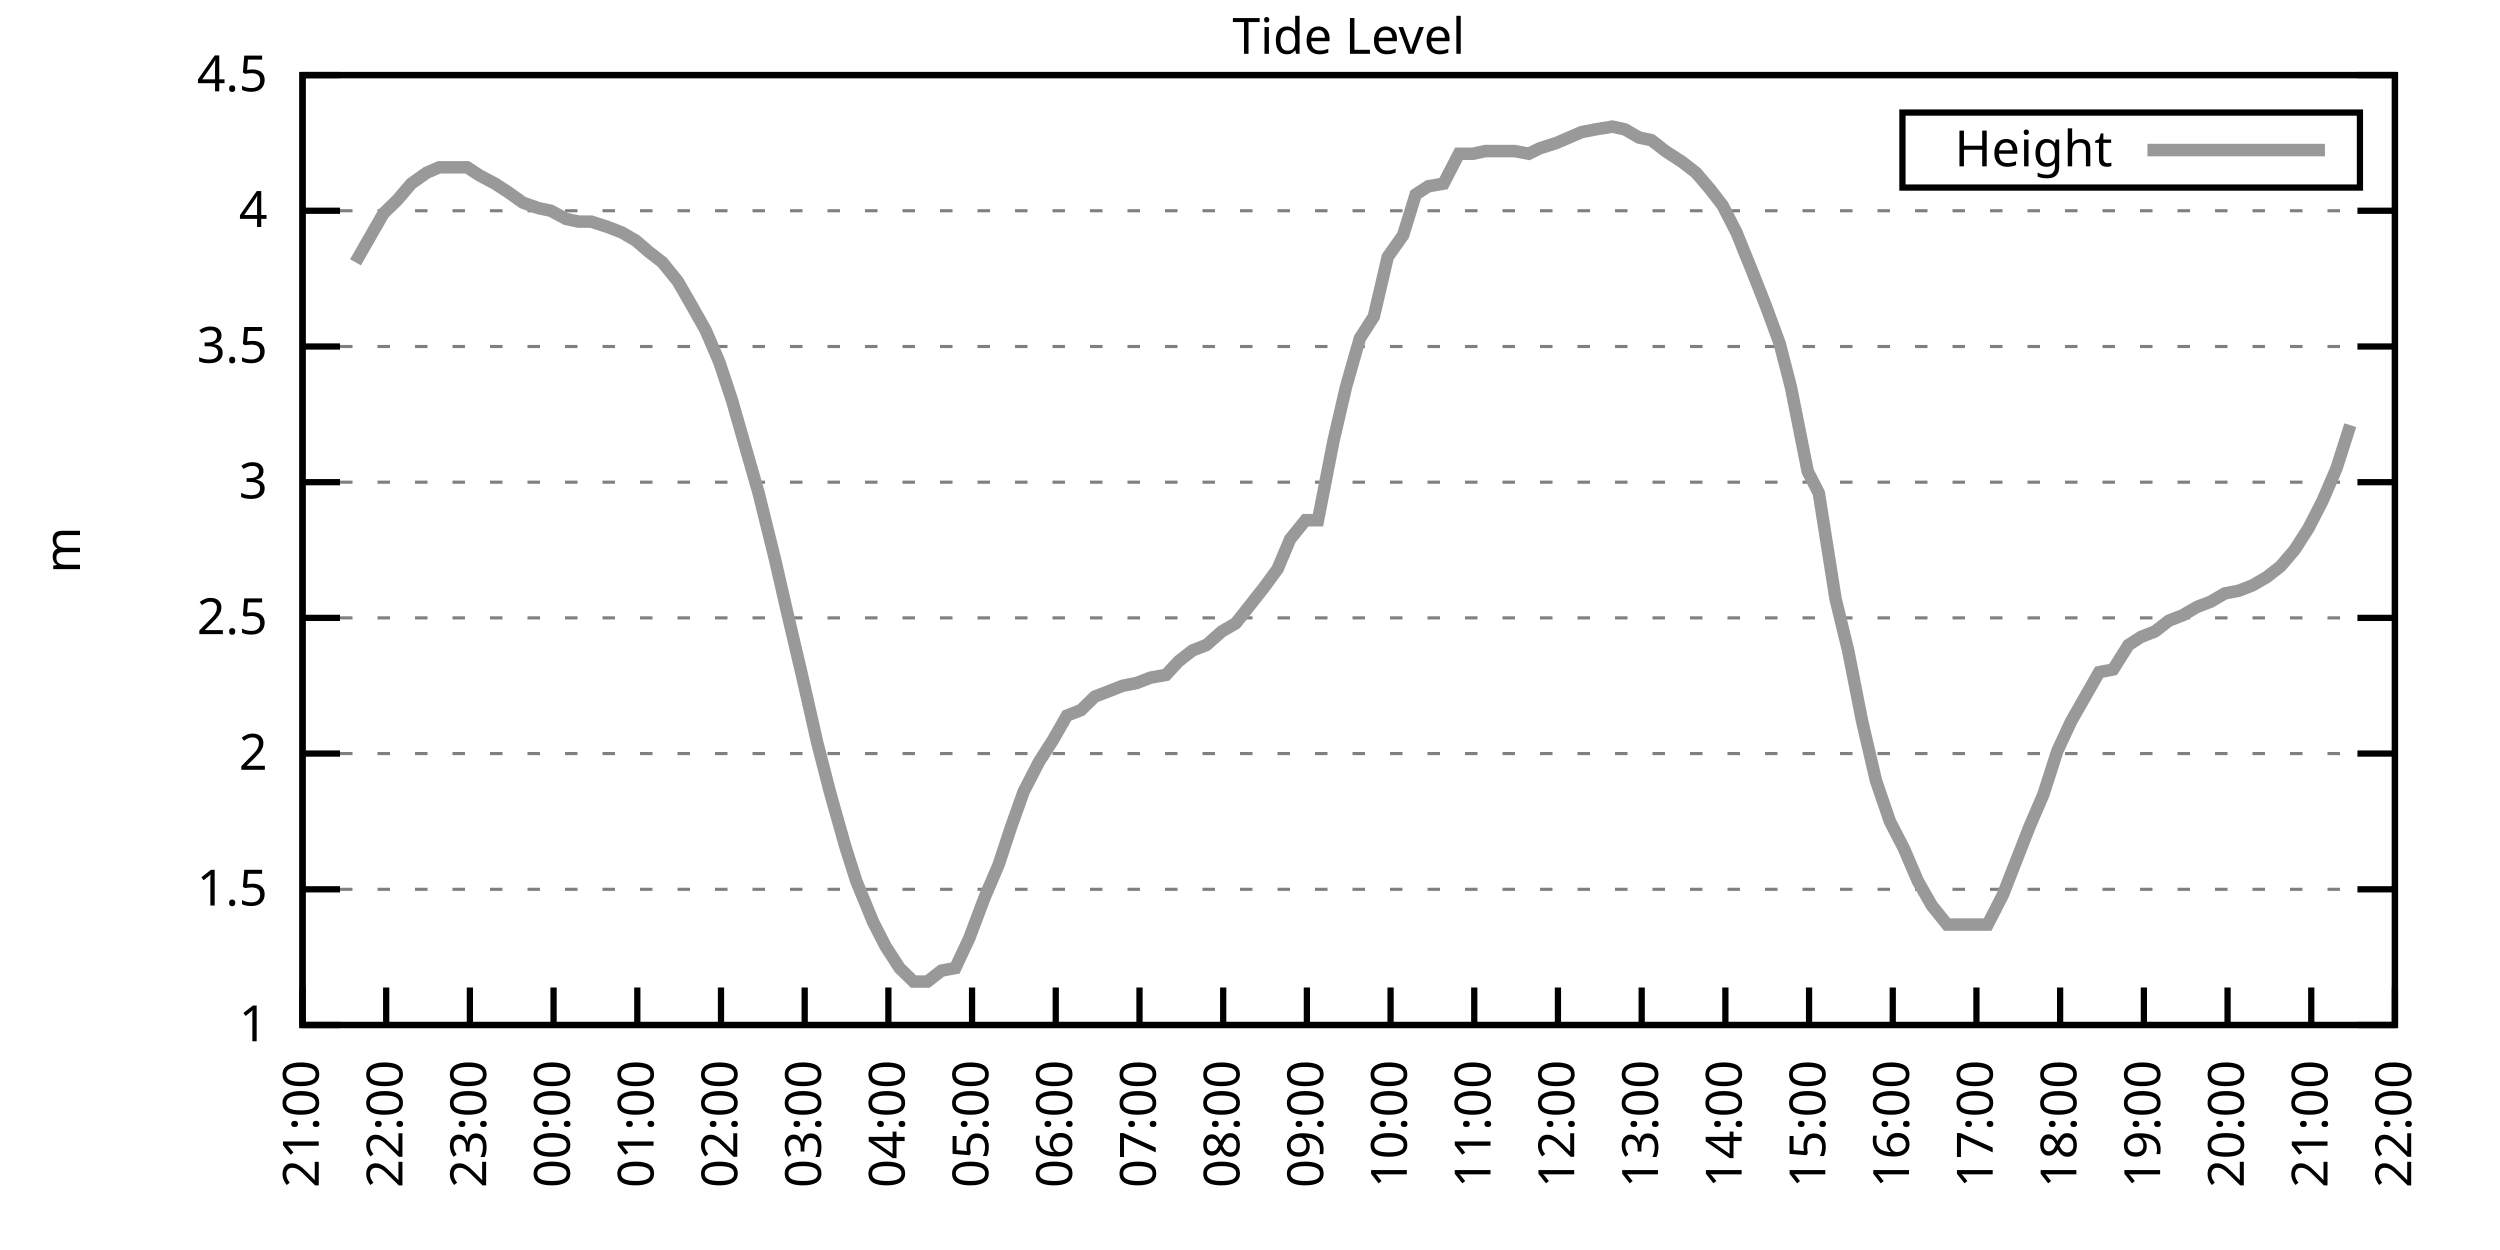
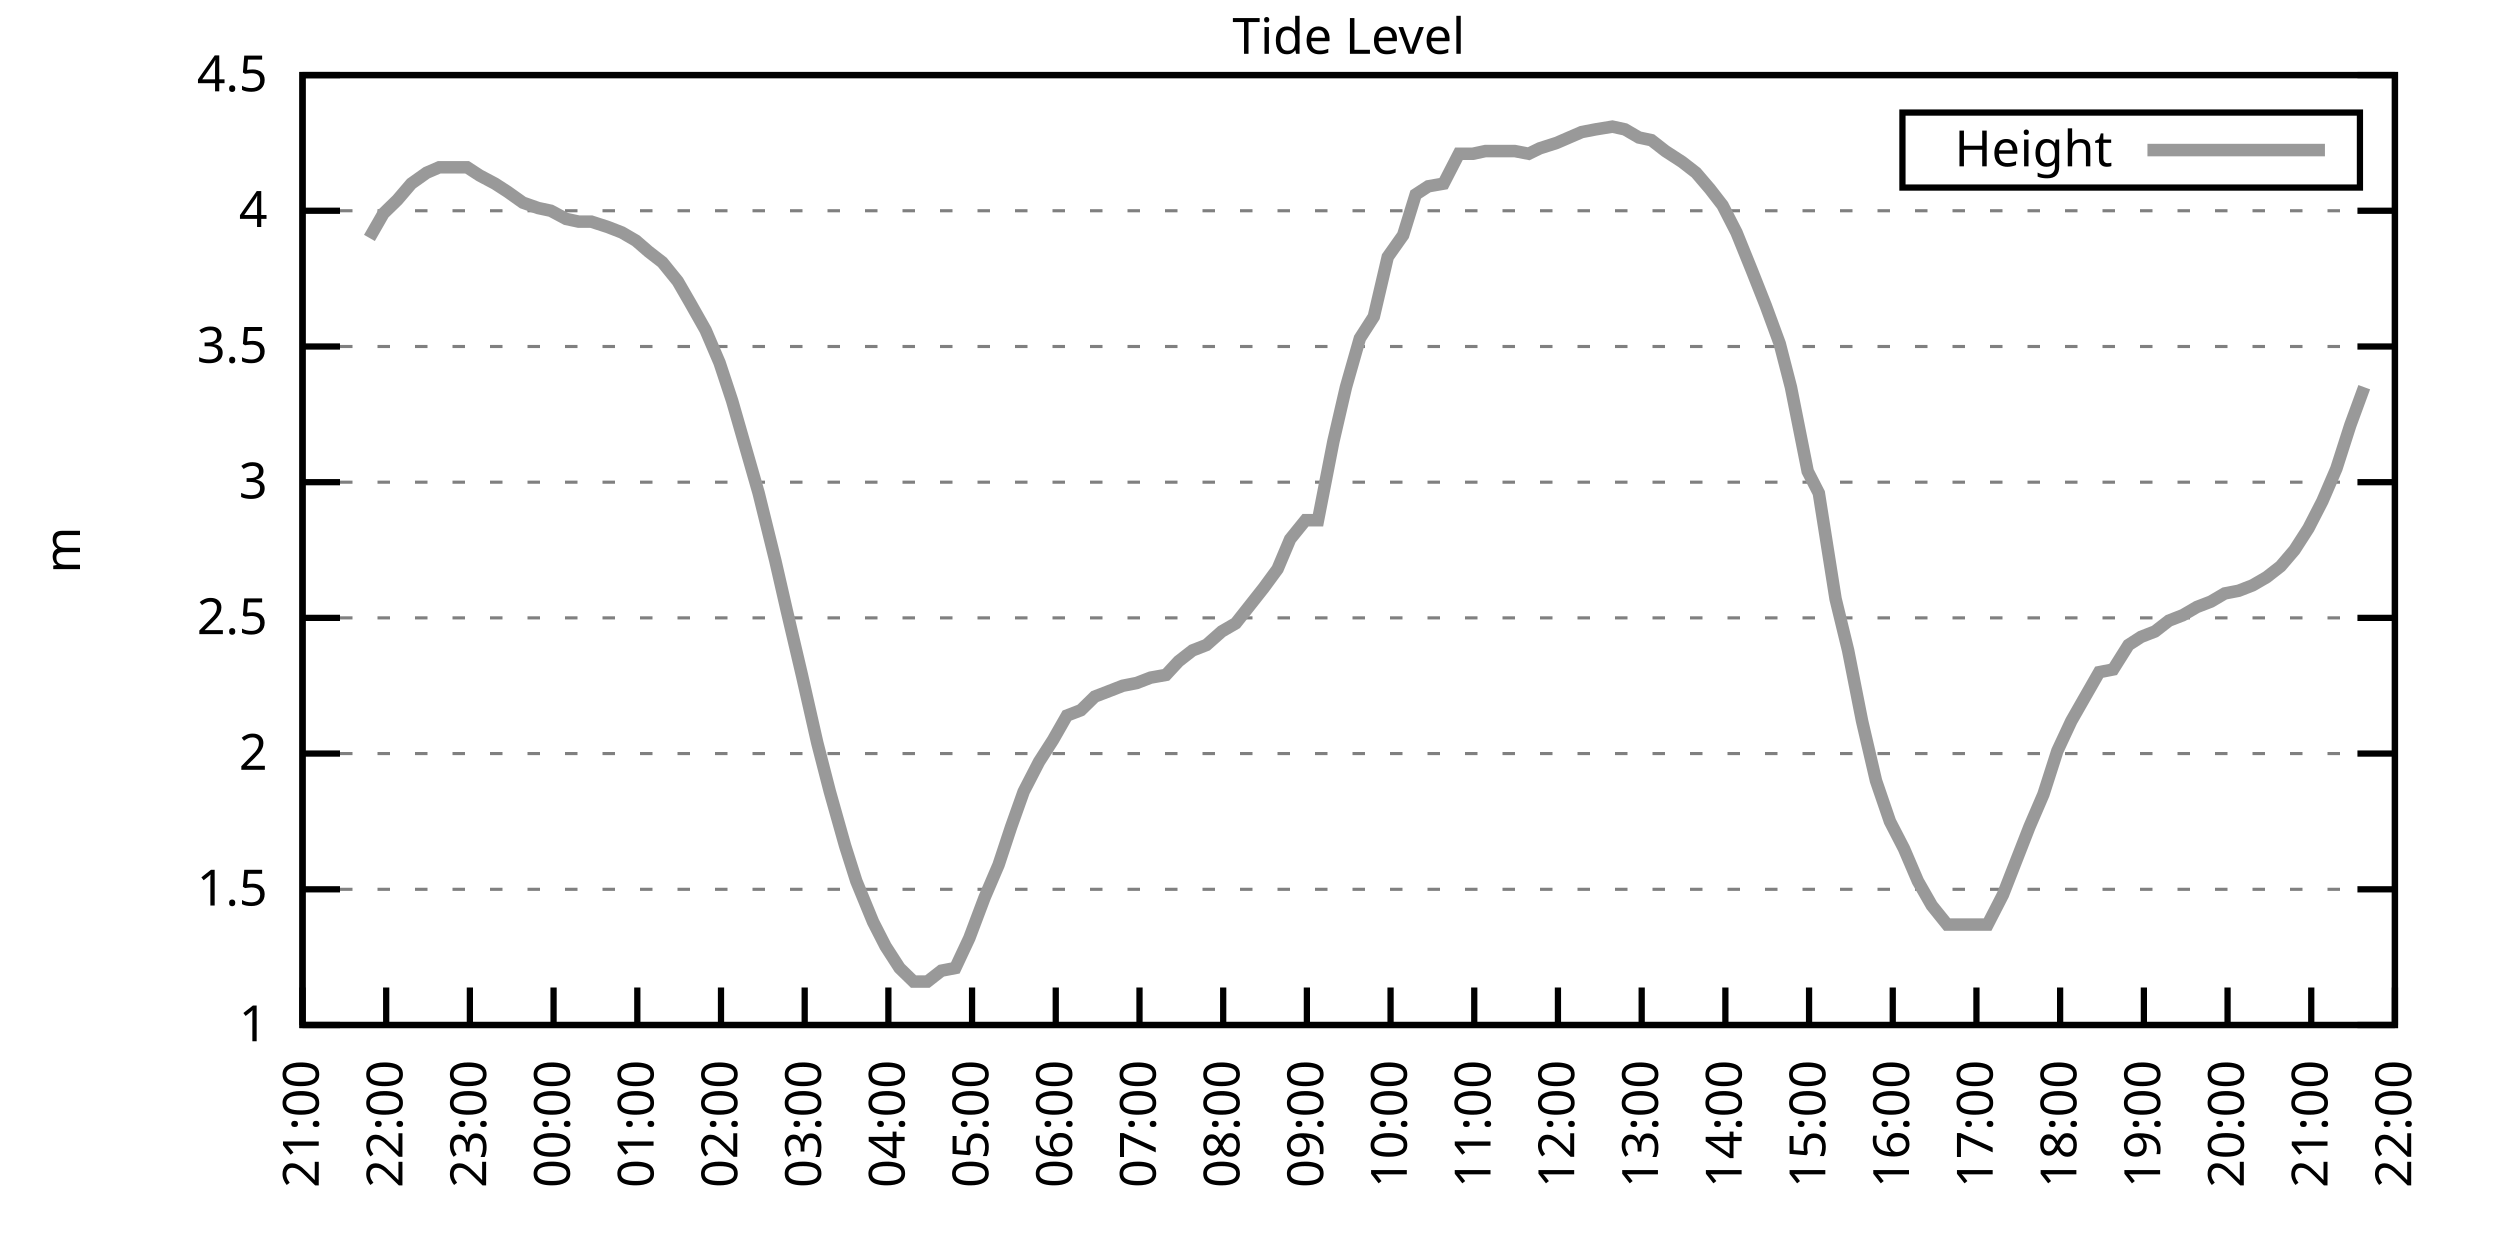
<svg xmlns="http://www.w3.org/2000/svg" xmlns:xlink="http://www.w3.org/1999/xlink" width="400" height="200" viewBox="0 0 400 200">
  <g id="gnuplot_canvas">
    <rect x="0" y="0" width="400" height="200" fill="none" />
    <defs>
      <circle id="gpDot" r="0.5" stroke-width="0.5" stroke="currentColor" />
      <path id="gpPt0" stroke-width="0.333" stroke="currentColor" d="M-1,0 h2 M0,-1 v2" />
      <path id="gpPt1" stroke-width="0.333" stroke="currentColor" d="M-1,-1 L1,1 M1,-1 L-1,1" />
      <path id="gpPt2" stroke-width="0.333" stroke="currentColor" d="M-1,0 L1,0 M0,-1 L0,1 M-1,-1 L1,1 M-1,1 L1,-1" />
      <rect id="gpPt3" stroke-width="0.333" stroke="currentColor" x="-1" y="-1" width="2" height="2" />
      <rect id="gpPt4" stroke-width="0.333" stroke="currentColor" fill="currentColor" x="-1" y="-1" width="2" height="2" />
      <circle id="gpPt5" stroke-width="0.333" stroke="currentColor" cx="0" cy="0" r="1" />
      <use xlink:href="#gpPt5" id="gpPt6" fill="currentColor" stroke="none" />
      <path id="gpPt7" stroke-width="0.333" stroke="currentColor" d="M0,-1.33 L-1.33,0.67 L1.33,0.67 z" />
      <use xlink:href="#gpPt7" id="gpPt8" fill="currentColor" stroke="none" />
      <use xlink:href="#gpPt7" id="gpPt9" stroke="currentColor" transform="rotate(180)" />
      <use xlink:href="#gpPt9" id="gpPt10" fill="currentColor" stroke="none" />
      <use xlink:href="#gpPt3" id="gpPt11" stroke="currentColor" transform="rotate(45)" />
      <use xlink:href="#gpPt11" id="gpPt12" fill="currentColor" stroke="none" />
      <path id="gpPt13" stroke-width="0.333" stroke="currentColor" d="M0,1.330 L1.265,0.411 L0.782,-1.067 L-0.782,-1.076 L-1.265,0.411 z" />
      <use xlink:href="#gpPt13" id="gpPt14" fill="currentColor" stroke="none" />
      <filter id="textbox" filterUnits="objectBoundingBox" x="0" y="0" height="1" width="1">
        <feFlood flood-color="white" flood-opacity="1" result="bgnd" />
        <feComposite in="SourceGraphic" in2="bgnd" operator="atop" />
      </filter>
      <filter id="greybox" filterUnits="objectBoundingBox" x="0" y="0" height="1" width="1">
        <feFlood flood-color="lightgrey" flood-opacity="1" result="grey" />
        <feComposite in="SourceGraphic" in2="grey" operator="atop" />
      </filter>
    </defs>
    <g fill="none" color="white" stroke="currentColor" stroke-width="1.00" stroke-linecap="butt" stroke-linejoin="miter">
</g>
    <g fill="none" color="black" stroke="currentColor" stroke-width="1.00" stroke-linecap="butt" stroke-linejoin="miter">
      <g stroke="none" shape-rendering="crispEdges">
        <polygon fill="rgb(255, 255, 255)" points="48.40,164.00 383.18,164.00 383.18,12.02 48.40,12.02 " />
      </g>
    </g>
    <g fill="none" color="black" stroke="currentColor" stroke-width="1.00" stroke-linecap="butt" stroke-linejoin="miter">
</g>
    <g fill="none" color="black" stroke="black" stroke-width="0.50" stroke-linecap="butt" stroke-linejoin="miter">
</g>
    <g fill="none" color="gray" stroke="currentColor" stroke-width="0.50" stroke-linecap="butt" stroke-linejoin="miter">
      <path stroke="gray" stroke-dasharray="2,4" class="gridline" d="M48.40,164.00 L383.19,164.00  " />
    </g>
    <g fill="none" color="gray" stroke="gray" stroke-width="1.00" stroke-linecap="butt" stroke-linejoin="miter">
</g>
    <g fill="none" color="black" stroke="currentColor" stroke-width="1.00" stroke-linecap="butt" stroke-linejoin="miter">
      <path stroke="black" d="M48.40,164.00 L54.40,164.00 M383.19,164.00 L377.19,164.00  " />
      <g transform="translate(42.80,166.60)" stroke="none" fill="black" font-family="Sans" font-size="8.00" text-anchor="end">
        <text>
          <tspan font-family="Sans"> 1</tspan>
        </text>
      </g>
    </g>
    <g fill="none" color="black" stroke="currentColor" stroke-width="1.00" stroke-linecap="butt" stroke-linejoin="miter">
</g>
    <g fill="none" color="black" stroke="black" stroke-width="0.50" stroke-linecap="butt" stroke-linejoin="miter">
</g>
    <g fill="none" color="gray" stroke="currentColor" stroke-width="0.50" stroke-linecap="butt" stroke-linejoin="miter">
      <path stroke="gray" stroke-dasharray="2,4" class="gridline" d="M48.40,142.29 L383.19,142.29  " />
    </g>
    <g fill="none" color="gray" stroke="gray" stroke-width="1.00" stroke-linecap="butt" stroke-linejoin="miter">
</g>
    <g fill="none" color="black" stroke="currentColor" stroke-width="1.00" stroke-linecap="butt" stroke-linejoin="miter">
      <path stroke="black" d="M48.40,142.29 L54.40,142.29 M383.19,142.29 L377.19,142.29  " />
      <g transform="translate(42.80,144.89)" stroke="none" fill="black" font-family="Sans" font-size="8.00" text-anchor="end">
        <text>
          <tspan font-family="Sans"> 1.5</tspan>
        </text>
      </g>
    </g>
    <g fill="none" color="black" stroke="currentColor" stroke-width="1.00" stroke-linecap="butt" stroke-linejoin="miter">
</g>
    <g fill="none" color="black" stroke="black" stroke-width="0.50" stroke-linecap="butt" stroke-linejoin="miter">
</g>
    <g fill="none" color="gray" stroke="currentColor" stroke-width="0.50" stroke-linecap="butt" stroke-linejoin="miter">
      <path stroke="gray" stroke-dasharray="2,4" class="gridline" d="M48.40,120.57 L383.19,120.57  " />
    </g>
    <g fill="none" color="gray" stroke="gray" stroke-width="1.00" stroke-linecap="butt" stroke-linejoin="miter">
</g>
    <g fill="none" color="black" stroke="currentColor" stroke-width="1.00" stroke-linecap="butt" stroke-linejoin="miter">
      <path stroke="black" d="M48.40,120.57 L54.40,120.57 M383.19,120.57 L377.19,120.57  " />
      <g transform="translate(42.80,123.17)" stroke="none" fill="black" font-family="Sans" font-size="8.00" text-anchor="end">
        <text>
          <tspan font-family="Sans"> 2</tspan>
        </text>
      </g>
    </g>
    <g fill="none" color="black" stroke="currentColor" stroke-width="1.00" stroke-linecap="butt" stroke-linejoin="miter">
</g>
    <g fill="none" color="black" stroke="black" stroke-width="0.50" stroke-linecap="butt" stroke-linejoin="miter">
</g>
    <g fill="none" color="gray" stroke="currentColor" stroke-width="0.50" stroke-linecap="butt" stroke-linejoin="miter">
      <path stroke="gray" stroke-dasharray="2,4" class="gridline" d="M48.40,98.86 L383.19,98.86  " />
    </g>
    <g fill="none" color="gray" stroke="gray" stroke-width="1.00" stroke-linecap="butt" stroke-linejoin="miter">
</g>
    <g fill="none" color="black" stroke="currentColor" stroke-width="1.00" stroke-linecap="butt" stroke-linejoin="miter">
      <path stroke="black" d="M48.40,98.86 L54.40,98.86 M383.19,98.86 L377.19,98.86  " />
      <g transform="translate(42.80,101.46)" stroke="none" fill="black" font-family="Sans" font-size="8.00" text-anchor="end">
        <text>
          <tspan font-family="Sans"> 2.5</tspan>
        </text>
      </g>
    </g>
    <g fill="none" color="black" stroke="currentColor" stroke-width="1.00" stroke-linecap="butt" stroke-linejoin="miter">
</g>
    <g fill="none" color="black" stroke="black" stroke-width="0.50" stroke-linecap="butt" stroke-linejoin="miter">
</g>
    <g fill="none" color="gray" stroke="currentColor" stroke-width="0.50" stroke-linecap="butt" stroke-linejoin="miter">
      <path stroke="gray" stroke-dasharray="2,4" class="gridline" d="M48.40,77.15 L383.19,77.15  " />
    </g>
    <g fill="none" color="gray" stroke="gray" stroke-width="1.00" stroke-linecap="butt" stroke-linejoin="miter">
</g>
    <g fill="none" color="black" stroke="currentColor" stroke-width="1.00" stroke-linecap="butt" stroke-linejoin="miter">
      <path stroke="black" d="M48.40,77.15 L54.40,77.15 M383.19,77.15 L377.19,77.15  " />
      <g transform="translate(42.80,79.75)" stroke="none" fill="black" font-family="Sans" font-size="8.00" text-anchor="end">
        <text>
          <tspan font-family="Sans"> 3</tspan>
        </text>
      </g>
    </g>
    <g fill="none" color="black" stroke="currentColor" stroke-width="1.00" stroke-linecap="butt" stroke-linejoin="miter">
</g>
    <g fill="none" color="black" stroke="black" stroke-width="0.50" stroke-linecap="butt" stroke-linejoin="miter">
</g>
    <g fill="none" color="gray" stroke="currentColor" stroke-width="0.50" stroke-linecap="butt" stroke-linejoin="miter">
      <path stroke="gray" stroke-dasharray="2,4" class="gridline" d="M48.40,55.44 L383.19,55.44  " />
    </g>
    <g fill="none" color="gray" stroke="gray" stroke-width="1.00" stroke-linecap="butt" stroke-linejoin="miter">
</g>
    <g fill="none" color="black" stroke="currentColor" stroke-width="1.00" stroke-linecap="butt" stroke-linejoin="miter">
      <path stroke="black" d="M48.40,55.44 L54.40,55.44 M383.19,55.44 L377.19,55.44  " />
      <g transform="translate(42.80,58.04)" stroke="none" fill="black" font-family="Sans" font-size="8.00" text-anchor="end">
        <text>
          <tspan font-family="Sans"> 3.5</tspan>
        </text>
      </g>
    </g>
    <g fill="none" color="black" stroke="currentColor" stroke-width="1.00" stroke-linecap="butt" stroke-linejoin="miter">
</g>
    <g fill="none" color="black" stroke="black" stroke-width="0.50" stroke-linecap="butt" stroke-linejoin="miter">
</g>
    <g fill="none" color="gray" stroke="currentColor" stroke-width="0.50" stroke-linecap="butt" stroke-linejoin="miter">
      <path stroke="gray" stroke-dasharray="2,4" class="gridline" d="M48.40,33.72 L383.19,33.72  " />
    </g>
    <g fill="none" color="gray" stroke="gray" stroke-width="1.00" stroke-linecap="butt" stroke-linejoin="miter">
</g>
    <g fill="none" color="black" stroke="currentColor" stroke-width="1.00" stroke-linecap="butt" stroke-linejoin="miter">
      <path stroke="black" d="M48.40,33.72 L54.40,33.72 M383.19,33.72 L377.19,33.72  " />
      <g transform="translate(42.80,36.32)" stroke="none" fill="black" font-family="Sans" font-size="8.00" text-anchor="end">
        <text>
          <tspan font-family="Sans"> 4</tspan>
        </text>
      </g>
    </g>
    <g fill="none" color="black" stroke="currentColor" stroke-width="1.00" stroke-linecap="butt" stroke-linejoin="miter">
</g>
    <g fill="none" color="black" stroke="black" stroke-width="0.50" stroke-linecap="butt" stroke-linejoin="miter">
</g>
    <g fill="none" color="gray" stroke="currentColor" stroke-width="0.50" stroke-linecap="butt" stroke-linejoin="miter">
      <path stroke="gray" stroke-dasharray="2,4" class="gridline" d="M48.40,12.01 L383.19,12.01  " />
    </g>
    <g fill="none" color="gray" stroke="gray" stroke-width="1.00" stroke-linecap="butt" stroke-linejoin="miter">
</g>
    <g fill="none" color="black" stroke="currentColor" stroke-width="1.00" stroke-linecap="butt" stroke-linejoin="miter">
      <path stroke="black" d="M48.40,12.01 L54.40,12.01 M383.19,12.01 L377.19,12.01  " />
      <g transform="translate(42.80,14.61)" stroke="none" fill="black" font-family="Sans" font-size="8.00" text-anchor="end">
        <text>
          <tspan font-family="Sans"> 4.5</tspan>
        </text>
      </g>
    </g>
    <g fill="none" color="black" stroke="currentColor" stroke-width="1.00" stroke-linecap="butt" stroke-linejoin="miter">
      <path stroke="black" d="M48.40,164.00 L48.40,158.00  " />
      <g transform="translate(51.00,169.60) rotate(270.00)" stroke="none" fill="black" font-family="Sans" font-size="8.00" text-anchor="end">
        <text>
          <tspan font-family="Sans">21:00</tspan>
        </text>
      </g>
    </g>
    <g fill="none" color="black" stroke="currentColor" stroke-width="1.00" stroke-linecap="butt" stroke-linejoin="miter">
      <path stroke="black" d="M61.79,164.00 L61.79,158.00  " />
      <g transform="translate(64.39,169.60) rotate(270.00)" stroke="none" fill="black" font-family="Sans" font-size="8.00" text-anchor="end">
        <text>
          <tspan font-family="Sans">22:00</tspan>
        </text>
      </g>
    </g>
    <g fill="none" color="black" stroke="currentColor" stroke-width="1.00" stroke-linecap="butt" stroke-linejoin="miter">
      <path stroke="black" d="M75.18,164.00 L75.18,158.00  " />
      <g transform="translate(77.78,169.60) rotate(270.00)" stroke="none" fill="black" font-family="Sans" font-size="8.00" text-anchor="end">
        <text>
          <tspan font-family="Sans">23:00</tspan>
        </text>
      </g>
    </g>
    <g fill="none" color="black" stroke="currentColor" stroke-width="1.00" stroke-linecap="butt" stroke-linejoin="miter">
      <path stroke="black" d="M88.57,164.00 L88.57,158.00  " />
      <g transform="translate(91.17,169.60) rotate(270.00)" stroke="none" fill="black" font-family="Sans" font-size="8.00" text-anchor="end">
        <text>
          <tspan font-family="Sans">00:00</tspan>
        </text>
      </g>
    </g>
    <g fill="none" color="black" stroke="currentColor" stroke-width="1.00" stroke-linecap="butt" stroke-linejoin="miter">
      <path stroke="black" d="M101.97,164.00 L101.97,158.00  " />
      <g transform="translate(104.57,169.60) rotate(270.00)" stroke="none" fill="black" font-family="Sans" font-size="8.00" text-anchor="end">
        <text>
          <tspan font-family="Sans">01:00</tspan>
        </text>
      </g>
    </g>
    <g fill="none" color="black" stroke="currentColor" stroke-width="1.00" stroke-linecap="butt" stroke-linejoin="miter">
      <path stroke="black" d="M115.36,164.00 L115.36,158.00  " />
      <g transform="translate(117.96,169.60) rotate(270.00)" stroke="none" fill="black" font-family="Sans" font-size="8.00" text-anchor="end">
        <text>
          <tspan font-family="Sans">02:00</tspan>
        </text>
      </g>
    </g>
    <g fill="none" color="black" stroke="currentColor" stroke-width="1.00" stroke-linecap="butt" stroke-linejoin="miter">
      <path stroke="black" d="M128.75,164.00 L128.75,158.00  " />
      <g transform="translate(131.35,169.60) rotate(270.00)" stroke="none" fill="black" font-family="Sans" font-size="8.00" text-anchor="end">
        <text>
          <tspan font-family="Sans">03:00</tspan>
        </text>
      </g>
    </g>
    <g fill="none" color="black" stroke="currentColor" stroke-width="1.00" stroke-linecap="butt" stroke-linejoin="miter">
      <path stroke="black" d="M142.14,164.00 L142.14,158.00  " />
      <g transform="translate(144.74,169.60) rotate(270.00)" stroke="none" fill="black" font-family="Sans" font-size="8.00" text-anchor="end">
        <text>
          <tspan font-family="Sans">04:00</tspan>
        </text>
      </g>
    </g>
    <g fill="none" color="black" stroke="currentColor" stroke-width="1.00" stroke-linecap="butt" stroke-linejoin="miter">
      <path stroke="black" d="M155.53,164.00 L155.53,158.00  " />
      <g transform="translate(158.13,169.60) rotate(270.00)" stroke="none" fill="black" font-family="Sans" font-size="8.00" text-anchor="end">
        <text>
          <tspan font-family="Sans">05:00</tspan>
        </text>
      </g>
    </g>
    <g fill="none" color="black" stroke="currentColor" stroke-width="1.00" stroke-linecap="butt" stroke-linejoin="miter">
      <path stroke="black" d="M168.92,164.00 L168.92,158.00  " />
      <g transform="translate(171.52,169.60) rotate(270.00)" stroke="none" fill="black" font-family="Sans" font-size="8.00" text-anchor="end">
        <text>
          <tspan font-family="Sans">06:00</tspan>
        </text>
      </g>
    </g>
    <g fill="none" color="black" stroke="currentColor" stroke-width="1.00" stroke-linecap="butt" stroke-linejoin="miter">
      <path stroke="black" d="M182.32,164.00 L182.32,158.00  " />
      <g transform="translate(184.92,169.60) rotate(270.00)" stroke="none" fill="black" font-family="Sans" font-size="8.00" text-anchor="end">
        <text>
          <tspan font-family="Sans">07:00</tspan>
        </text>
      </g>
    </g>
    <g fill="none" color="black" stroke="currentColor" stroke-width="1.00" stroke-linecap="butt" stroke-linejoin="miter">
      <path stroke="black" d="M195.71,164.00 L195.71,158.00  " />
      <g transform="translate(198.31,169.60) rotate(270.00)" stroke="none" fill="black" font-family="Sans" font-size="8.00" text-anchor="end">
        <text>
          <tspan font-family="Sans">08:00</tspan>
        </text>
      </g>
    </g>
    <g fill="none" color="black" stroke="currentColor" stroke-width="1.00" stroke-linecap="butt" stroke-linejoin="miter">
      <path stroke="black" d="M209.10,164.00 L209.10,158.00  " />
      <g transform="translate(211.70,169.60) rotate(270.00)" stroke="none" fill="black" font-family="Sans" font-size="8.00" text-anchor="end">
        <text>
          <tspan font-family="Sans">09:00</tspan>
        </text>
      </g>
    </g>
    <g fill="none" color="black" stroke="currentColor" stroke-width="1.00" stroke-linecap="butt" stroke-linejoin="miter">
      <path stroke="black" d="M222.49,164.00 L222.49,158.00  " />
      <g transform="translate(225.09,169.60) rotate(270.00)" stroke="none" fill="black" font-family="Sans" font-size="8.00" text-anchor="end">
        <text>
          <tspan font-family="Sans">10:00</tspan>
        </text>
      </g>
    </g>
    <g fill="none" color="black" stroke="currentColor" stroke-width="1.00" stroke-linecap="butt" stroke-linejoin="miter">
      <path stroke="black" d="M235.88,164.00 L235.88,158.00  " />
      <g transform="translate(238.48,169.60) rotate(270.00)" stroke="none" fill="black" font-family="Sans" font-size="8.00" text-anchor="end">
        <text>
          <tspan font-family="Sans">11:00</tspan>
        </text>
      </g>
    </g>
    <g fill="none" color="black" stroke="currentColor" stroke-width="1.00" stroke-linecap="butt" stroke-linejoin="miter">
      <path stroke="black" d="M249.27,164.00 L249.27,158.00  " />
      <g transform="translate(251.87,169.60) rotate(270.00)" stroke="none" fill="black" font-family="Sans" font-size="8.00" text-anchor="end">
        <text>
          <tspan font-family="Sans">12:00</tspan>
        </text>
      </g>
    </g>
    <g fill="none" color="black" stroke="currentColor" stroke-width="1.00" stroke-linecap="butt" stroke-linejoin="miter">
      <path stroke="black" d="M262.67,164.00 L262.67,158.00  " />
      <g transform="translate(265.27,169.60) rotate(270.00)" stroke="none" fill="black" font-family="Sans" font-size="8.00" text-anchor="end">
        <text>
          <tspan font-family="Sans">13:00</tspan>
        </text>
      </g>
    </g>
    <g fill="none" color="black" stroke="currentColor" stroke-width="1.00" stroke-linecap="butt" stroke-linejoin="miter">
      <path stroke="black" d="M276.06,164.00 L276.06,158.00  " />
      <g transform="translate(278.66,169.60) rotate(270.00)" stroke="none" fill="black" font-family="Sans" font-size="8.00" text-anchor="end">
        <text>
          <tspan font-family="Sans">14:00</tspan>
        </text>
      </g>
    </g>
    <g fill="none" color="black" stroke="currentColor" stroke-width="1.00" stroke-linecap="butt" stroke-linejoin="miter">
      <path stroke="black" d="M289.45,164.00 L289.45,158.00  " />
      <g transform="translate(292.05,169.60) rotate(270.00)" stroke="none" fill="black" font-family="Sans" font-size="8.00" text-anchor="end">
        <text>
          <tspan font-family="Sans">15:00</tspan>
        </text>
      </g>
    </g>
    <g fill="none" color="black" stroke="currentColor" stroke-width="1.00" stroke-linecap="butt" stroke-linejoin="miter">
      <path stroke="black" d="M302.84,164.00 L302.84,158.00  " />
      <g transform="translate(305.44,169.60) rotate(270.00)" stroke="none" fill="black" font-family="Sans" font-size="8.00" text-anchor="end">
        <text>
          <tspan font-family="Sans">16:00</tspan>
        </text>
      </g>
    </g>
    <g fill="none" color="black" stroke="currentColor" stroke-width="1.00" stroke-linecap="butt" stroke-linejoin="miter">
      <path stroke="black" d="M316.23,164.00 L316.23,158.00  " />
      <g transform="translate(318.83,169.60) rotate(270.00)" stroke="none" fill="black" font-family="Sans" font-size="8.00" text-anchor="end">
        <text>
          <tspan font-family="Sans">17:00</tspan>
        </text>
      </g>
    </g>
    <g fill="none" color="black" stroke="currentColor" stroke-width="1.00" stroke-linecap="butt" stroke-linejoin="miter">
      <path stroke="black" d="M329.62,164.00 L329.62,158.00  " />
      <g transform="translate(332.22,169.60) rotate(270.00)" stroke="none" fill="black" font-family="Sans" font-size="8.00" text-anchor="end">
        <text>
          <tspan font-family="Sans">18:00</tspan>
        </text>
      </g>
    </g>
    <g fill="none" color="black" stroke="currentColor" stroke-width="1.00" stroke-linecap="butt" stroke-linejoin="miter">
      <path stroke="black" d="M343.02,164.00 L343.02,158.00  " />
      <g transform="translate(345.62,169.60) rotate(270.00)" stroke="none" fill="black" font-family="Sans" font-size="8.00" text-anchor="end">
        <text>
          <tspan font-family="Sans">19:00</tspan>
        </text>
      </g>
    </g>
    <g fill="none" color="black" stroke="currentColor" stroke-width="1.00" stroke-linecap="butt" stroke-linejoin="miter">
      <path stroke="black" d="M356.41,164.00 L356.41,158.00  " />
      <g transform="translate(359.01,169.60) rotate(270.00)" stroke="none" fill="black" font-family="Sans" font-size="8.00" text-anchor="end">
        <text>
          <tspan font-family="Sans">20:00</tspan>
        </text>
      </g>
    </g>
    <g fill="none" color="black" stroke="currentColor" stroke-width="1.00" stroke-linecap="butt" stroke-linejoin="miter">
      <path stroke="black" d="M369.80,164.00 L369.80,158.00  " />
      <g transform="translate(372.40,169.60) rotate(270.00)" stroke="none" fill="black" font-family="Sans" font-size="8.00" text-anchor="end">
        <text>
          <tspan font-family="Sans">21:00</tspan>
        </text>
      </g>
    </g>
    <g fill="none" color="black" stroke="currentColor" stroke-width="1.00" stroke-linecap="butt" stroke-linejoin="miter">
      <path stroke="black" d="M383.19,164.00 L383.19,158.00  " />
      <g transform="translate(385.79,169.60) rotate(270.00)" stroke="none" fill="black" font-family="Sans" font-size="8.00" text-anchor="end">
        <text>
          <tspan font-family="Sans">22:00</tspan>
        </text>
      </g>
    </g>
    <g fill="none" color="black" stroke="currentColor" stroke-width="1.00" stroke-linecap="butt" stroke-linejoin="miter">
</g>
    <g fill="none" color="black" stroke="currentColor" stroke-width="1.00" stroke-linecap="butt" stroke-linejoin="miter">
      <path stroke="black" d="M48.40,12.01 L48.40,164.00 L383.19,164.00 L383.19,12.01 L48.40,12.01 Z  " />
    </g>
    <g fill="none" color="black" stroke="currentColor" stroke-width="1.00" stroke-linecap="butt" stroke-linejoin="miter">
</g>
    <g fill="none" color="black" stroke="currentColor" stroke-width="1.00" stroke-linecap="butt" stroke-linejoin="miter">
      <path stroke="black" d="M304.39,30.01 L304.39,18.01 L377.59,18.01 L377.59,30.01 L304.39,30.01 Z  " />
    </g>
    <g id="Tide_level_plot_1">
      <g fill="none" color="white" stroke="black" stroke-width="2.00" stroke-linecap="butt" stroke-linejoin="miter">
</g>
      <g fill="none" color="black" stroke="currentColor" stroke-width="2.00" stroke-linecap="butt" stroke-linejoin="miter">
        <g transform="translate(337.99,26.61)" stroke="none" fill="black" font-family="Sans" font-size="8.00" text-anchor="end">
          <text>
            <tspan font-family="Sans">Height</tspan>
          </text>
        </g>
      </g>
      <g fill="none" color="black" stroke="currentColor" stroke-width="2.00" stroke-linecap="butt" stroke-linejoin="miter">
-         <path stroke="rgb(153, 153, 153)" d="M343.59,24.01 L371.99,24.01 M56.88,41.97 L59.11,38.07 L61.35,34.16 L63.58,31.99 L65.81,29.38 L68.26,27.64   L70.27,26.77 L72.73,26.77 L74.74,26.77 L76.75,28.08 L79.20,29.38 L81.21,30.68 L83.66,32.42 L86.12,33.29   L88.13,33.72 L90.58,35.03 L92.59,35.46 L94.60,35.46 L97.28,36.33 L99.51,37.20 L101.74,38.50 L103.75,40.24   L105.98,41.97 L108.44,45.01 L110.45,48.49 L112.90,52.83 L115.13,58.04 L117.14,64.12 L121.38,78.89 L124.06,89.74   L125.85,97.56 L128.30,107.98 L130.76,118.84 L132.77,126.65 L135.22,135.34 L137.01,140.98 L139.69,147.50 L141.69,151.41   L143.93,154.88 L146.16,157.05 L148.39,157.05 L150.62,155.31 L152.85,154.88 L155.09,150.10 L157.54,143.59 L159.77,138.38   L161.78,132.30 L163.79,126.65 L166.25,121.88 L168.48,118.40 L170.71,114.49 L172.94,113.63 L175.17,111.45 L177.41,110.59   L179.64,109.72 L181.87,109.28 L184.10,108.42 L186.56,107.98 L188.57,105.81 L190.80,104.07 L193.03,103.20 L195.48,101.03   L197.72,99.73 L202.18,94.08 L204.41,91.04 L206.42,86.27 L208.88,83.23 L210.88,83.23 L213.34,70.63 L215.35,61.95   L217.58,54.13 L219.81,50.66 L222.04,41.11 L224.50,37.63 L226.51,31.12 L228.52,29.81 L230.97,29.38 L233.43,24.60   L235.66,24.60 L237.67,24.17 L240.12,24.17 L242.36,24.17 L244.59,24.60 L246.37,23.73 L249.05,22.87 L251.06,22.00   L253.07,21.13 L255.30,20.70 L257.98,20.26 L259.99,20.70 L262.22,22.00 L264.23,22.43 L266.46,24.17 L269.14,25.91   L271.37,27.64 L273.60,30.25 L275.61,32.85 L277.84,37.20 L280.30,43.28 L282.53,48.92 L284.76,55.00 L286.55,61.95   L289.23,75.41 L291.01,78.89 L293.69,95.82 L295.70,104.07 L297.93,115.36 L300.16,124.92 L302.39,131.43 L304.63,135.77   L306.86,140.98 L309.09,144.89 L311.54,147.93 L313.55,147.93 L316.01,147.93 L318.02,147.93 L320.47,143.16 L324.71,132.30   L326.95,127.09 L329.18,120.14 L331.41,115.36 L333.64,111.45 L335.87,107.55 L338.10,107.11 L340.56,103.20 L342.57,101.90   L344.80,101.03 L347.03,99.30 L349.26,98.43 L351.50,97.12 L353.73,96.26 L355.96,94.95 L358.19,94.52 L360.42,93.65   L362.66,92.35 L364.89,90.61 L367.12,88.00 L369.35,84.53 L371.58,80.19 L373.82,74.98 L376.05,68.03  " />
+         <path stroke="rgb(153, 153, 153)" d="M343.59,24.01 L371.99,24.01 M59.11,38.07 L61.35,34.16 L63.58,31.99 L65.81,29.38 L68.26,27.64 L70.27,26.77   L72.73,26.77 L74.74,26.77 L76.75,28.08 L79.20,29.38 L81.21,30.68 L83.66,32.42 L86.12,33.29 L88.13,33.72   L90.58,35.03 L92.59,35.46 L94.60,35.46 L97.28,36.33 L99.51,37.20 L101.74,38.50 L103.75,40.24 L105.98,41.97   L108.44,45.01 L110.45,48.49 L112.90,52.83 L115.13,58.04 L117.14,64.12 L121.38,78.89 L124.06,89.74 L125.85,97.56   L128.30,107.98 L130.76,118.84 L132.77,126.65 L135.22,135.34 L137.01,140.98 L139.69,147.50 L141.69,151.41 L143.93,154.88   L146.16,157.05 L148.39,157.05 L150.62,155.31 L152.85,154.88 L155.09,150.10 L157.54,143.59 L159.77,138.38 L161.78,132.30   L163.79,126.65 L166.25,121.88 L168.48,118.40 L170.71,114.49 L172.94,113.63 L175.17,111.45 L177.41,110.59 L179.64,109.72   L181.87,109.28 L184.10,108.42 L186.56,107.98 L188.57,105.81 L190.80,104.07 L193.03,103.20 L195.48,101.03 L197.72,99.73   L202.18,94.08 L204.41,91.04 L206.42,86.27 L208.88,83.23 L210.88,83.23 L213.34,70.63 L215.35,61.95 L217.58,54.13   L219.81,50.66 L222.04,41.11 L224.50,37.63 L226.51,31.12 L228.52,29.81 L230.97,29.38 L233.43,24.60 L235.66,24.60   L237.67,24.17 L240.12,24.17 L242.36,24.17 L244.59,24.60 L246.37,23.73 L249.05,22.87 L251.06,22.00 L253.07,21.13   L255.30,20.70 L257.98,20.26 L259.99,20.70 L262.22,22.00 L264.23,22.43 L266.46,24.17 L269.14,25.91 L271.37,27.64   L273.60,30.25 L275.61,32.85 L277.84,37.20 L280.30,43.28 L282.53,48.92 L284.76,55.00 L286.55,61.95 L289.23,75.41   L291.01,78.89 L293.69,95.82 L295.70,104.07 L297.93,115.36 L300.16,124.92 L302.39,131.43 L304.63,135.77 L306.86,140.98   L309.09,144.89 L311.54,147.93 L313.55,147.93 L316.01,147.93 L318.02,147.93 L320.47,143.16 L324.71,132.30 L326.95,127.09   L329.18,120.14 L331.41,115.36 L333.64,111.45 L335.87,107.55 L338.10,107.11 L340.56,103.20 L342.57,101.90 L344.80,101.03   L347.03,99.30 L349.26,98.43 L351.50,97.12 L353.73,96.26 L355.96,94.95 L358.19,94.52 L360.42,93.65 L362.66,92.35   L364.89,90.61 L367.12,88.00 L369.35,84.53 L371.58,80.19 L373.82,74.98 L376.05,68.03 L378.28,61.95  " />
      </g>
    </g>
    <g fill="none" color="black" stroke="currentColor" stroke-width="2.00" stroke-linecap="butt" stroke-linejoin="miter">
</g>
    <g fill="none" color="black" stroke="black" stroke-width="1.00" stroke-linecap="butt" stroke-linejoin="miter">
</g>
    <g fill="none" color="black" stroke="currentColor" stroke-width="1.00" stroke-linecap="butt" stroke-linejoin="miter">
      <path stroke="black" d="M48.40,12.01 L48.40,164.00 L383.19,164.00 L383.19,12.01 L48.40,12.01 Z  " />
      <g transform="translate(12.80,88.01) rotate(270.00)" stroke="none" fill="black" font-family="Sans" font-size="8.00" text-anchor="middle">
        <text>
          <tspan font-family="Sans">m</tspan>
        </text>
      </g>
    </g>
    <g fill="none" color="black" stroke="currentColor" stroke-width="1.00" stroke-linecap="butt" stroke-linejoin="miter">
</g>
    <g fill="none" color="black" stroke="currentColor" stroke-width="1.00" stroke-linecap="butt" stroke-linejoin="miter">
      <g transform="translate(215.79,8.61)" stroke="none" fill="black" font-family="Sans" font-size="8.00" text-anchor="middle">
        <text>
          <tspan font-family="Sans">Tide Level</tspan>
        </text>
      </g>
    </g>
    <g fill="none" color="black" stroke="currentColor" stroke-width="1.00" stroke-linecap="butt" stroke-linejoin="miter">
</g>
  </g>
</svg>
